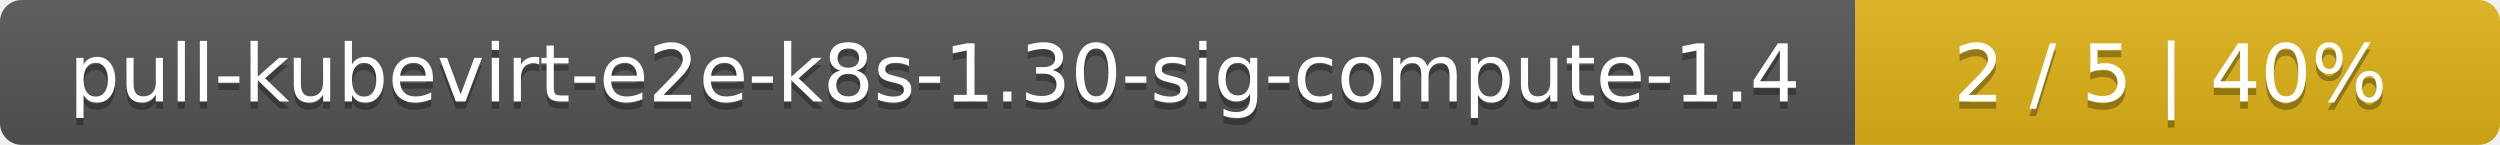
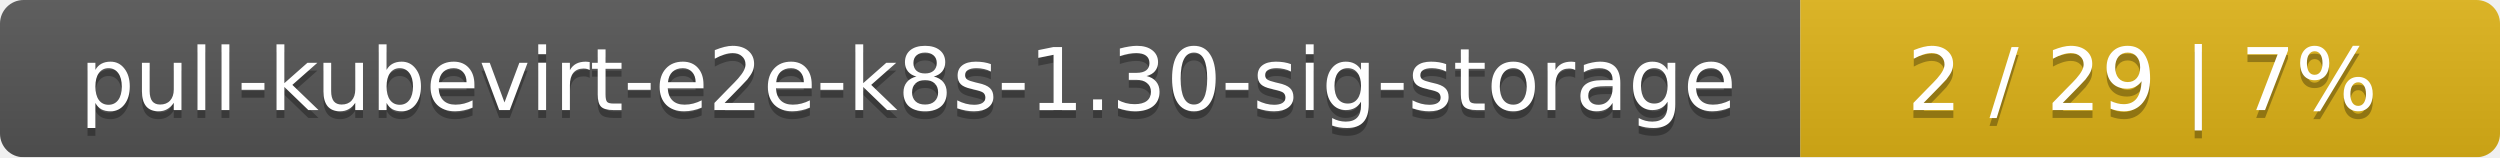
- <svg xmlns="http://www.w3.org/2000/svg" width="345" height="20">
+ <svg xmlns="http://www.w3.org/2000/svg" width="318" height="20">
  <linearGradient id="smooth" x2="0" y2="100%">
    <stop offset="0" stop-color="#bbb" stop-opacity=".1" />
    <stop offset="1" stop-opacity=".1" />
  </linearGradient>
  <mask id="round">
-     <rect width="345" height="20" rx="3" fill="#fff" />
+     <rect width="318" height="20" rx="3" fill="#fff" />
  </mask>
  <g mask="url(#round)">
-     <rect width="256" height="20" fill="#555" />
-     <rect x="256" width="89" height="20" fill="#dfb317" />
-     <rect width="345" height="20" fill="url(#smooth)" />
+     <rect width="229" height="20" fill="#555" />
+     <rect x="229" width="89" height="20" fill="#dfb317" />
+     <rect width="318" height="20" fill="url(#smooth)" />
  </g>
  <g fill="#fff" text-anchor="middle" font-family="DejaVu Sans,Verdana,Geneva,sans-serif" font-size="11">
-     <text x="129" y="15" fill="#010101" fill-opacity=".3">pull-kubevirt-e2e-k8s-1.30-sig-compute-1.4</text>
-     <text x="129" y="14">pull-kubevirt-e2e-k8s-1.30-sig-compute-1.4</text>
-     <text x="299.5" y="15" fill="#010101" fill-opacity=".3">2 / 5    |    40%</text>
-     <text x="299.5" y="14">2 / 5    |    40%</text>
+     <text x="115.5" y="15" fill="#010101" fill-opacity=".3">pull-kubevirt-e2e-k8s-1.30-sig-storage</text>
+     <text x="115.5" y="14">pull-kubevirt-e2e-k8s-1.30-sig-storage</text>
+     <text x="272.5" y="15" fill="#010101" fill-opacity=".3">2 / 29    |    7%</text>
+     <text x="272.5" y="14">2 / 29    |    7%</text>
  </g>
</svg>
